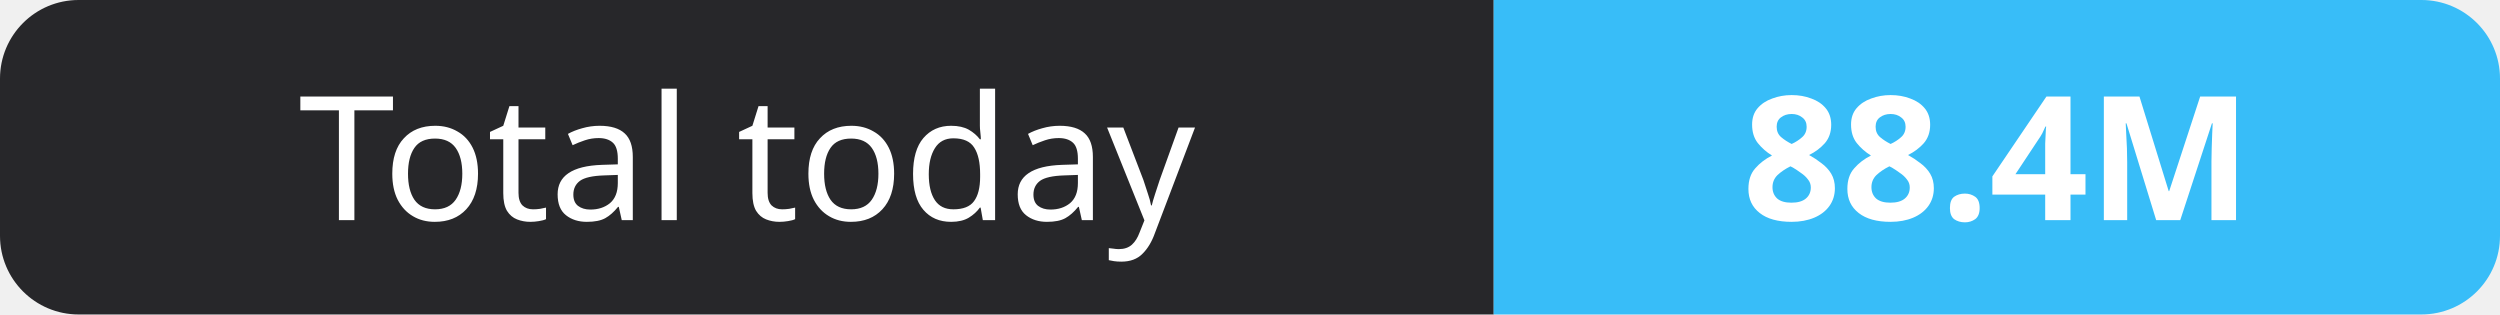
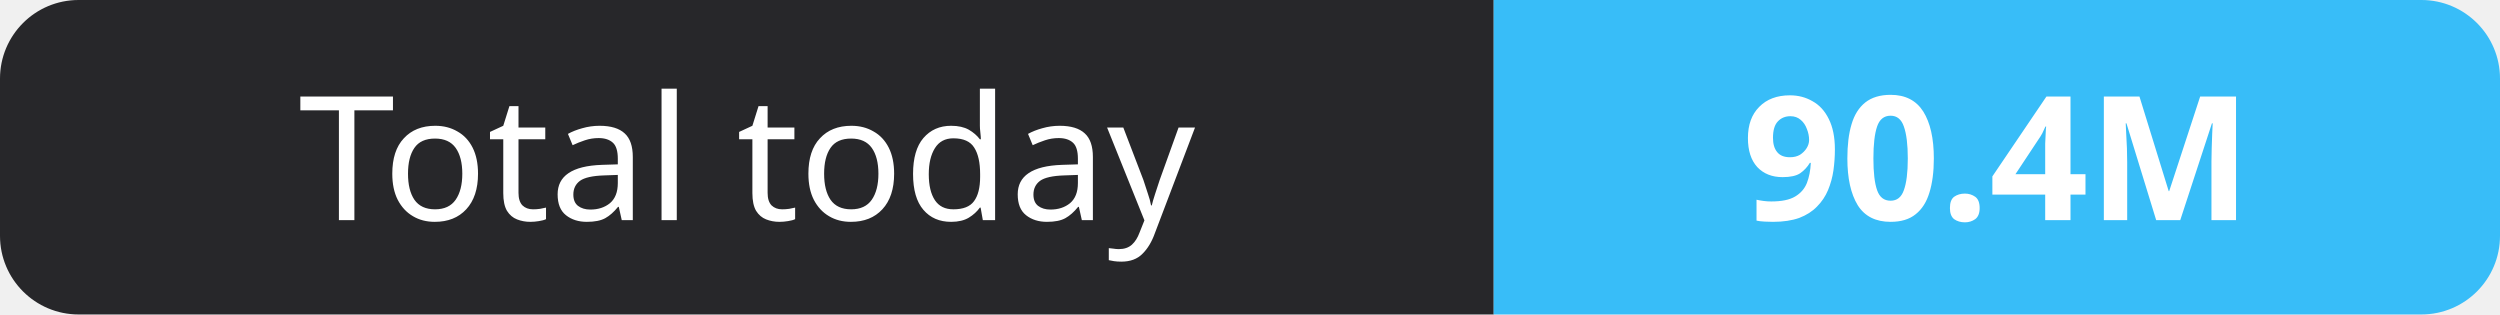
- <svg xmlns="http://www.w3.org/2000/svg" width="159" height="20" role="img" aria-label="Total today: 88.4M">
+ <svg xmlns="http://www.w3.org/2000/svg" width="159" height="20" role="img" aria-label="Total today: 90.4M">
  <clipPath id="r">
    <rect width="159" height="20" rx="5" fill="#fff" />
  </clipPath>
  <g clip-path="url(#r)">
    <rect width="95" height="20" fill="#27272a" />
    <rect x="95" width="64" height="20" fill="#38bdf8" />
  </g>
  <g fill="#fff" text-anchor="middle" font-family="Verdana,Geneva,sans-serif" font-size="11">
    <text x="47.5" y="14">Total today</text>
-     <text x="127.0" y="14" font-weight="700">88.4M</text>
+     <text x="127.0" y="14" font-weight="700">90.4M</text>
  </g>
</svg>
